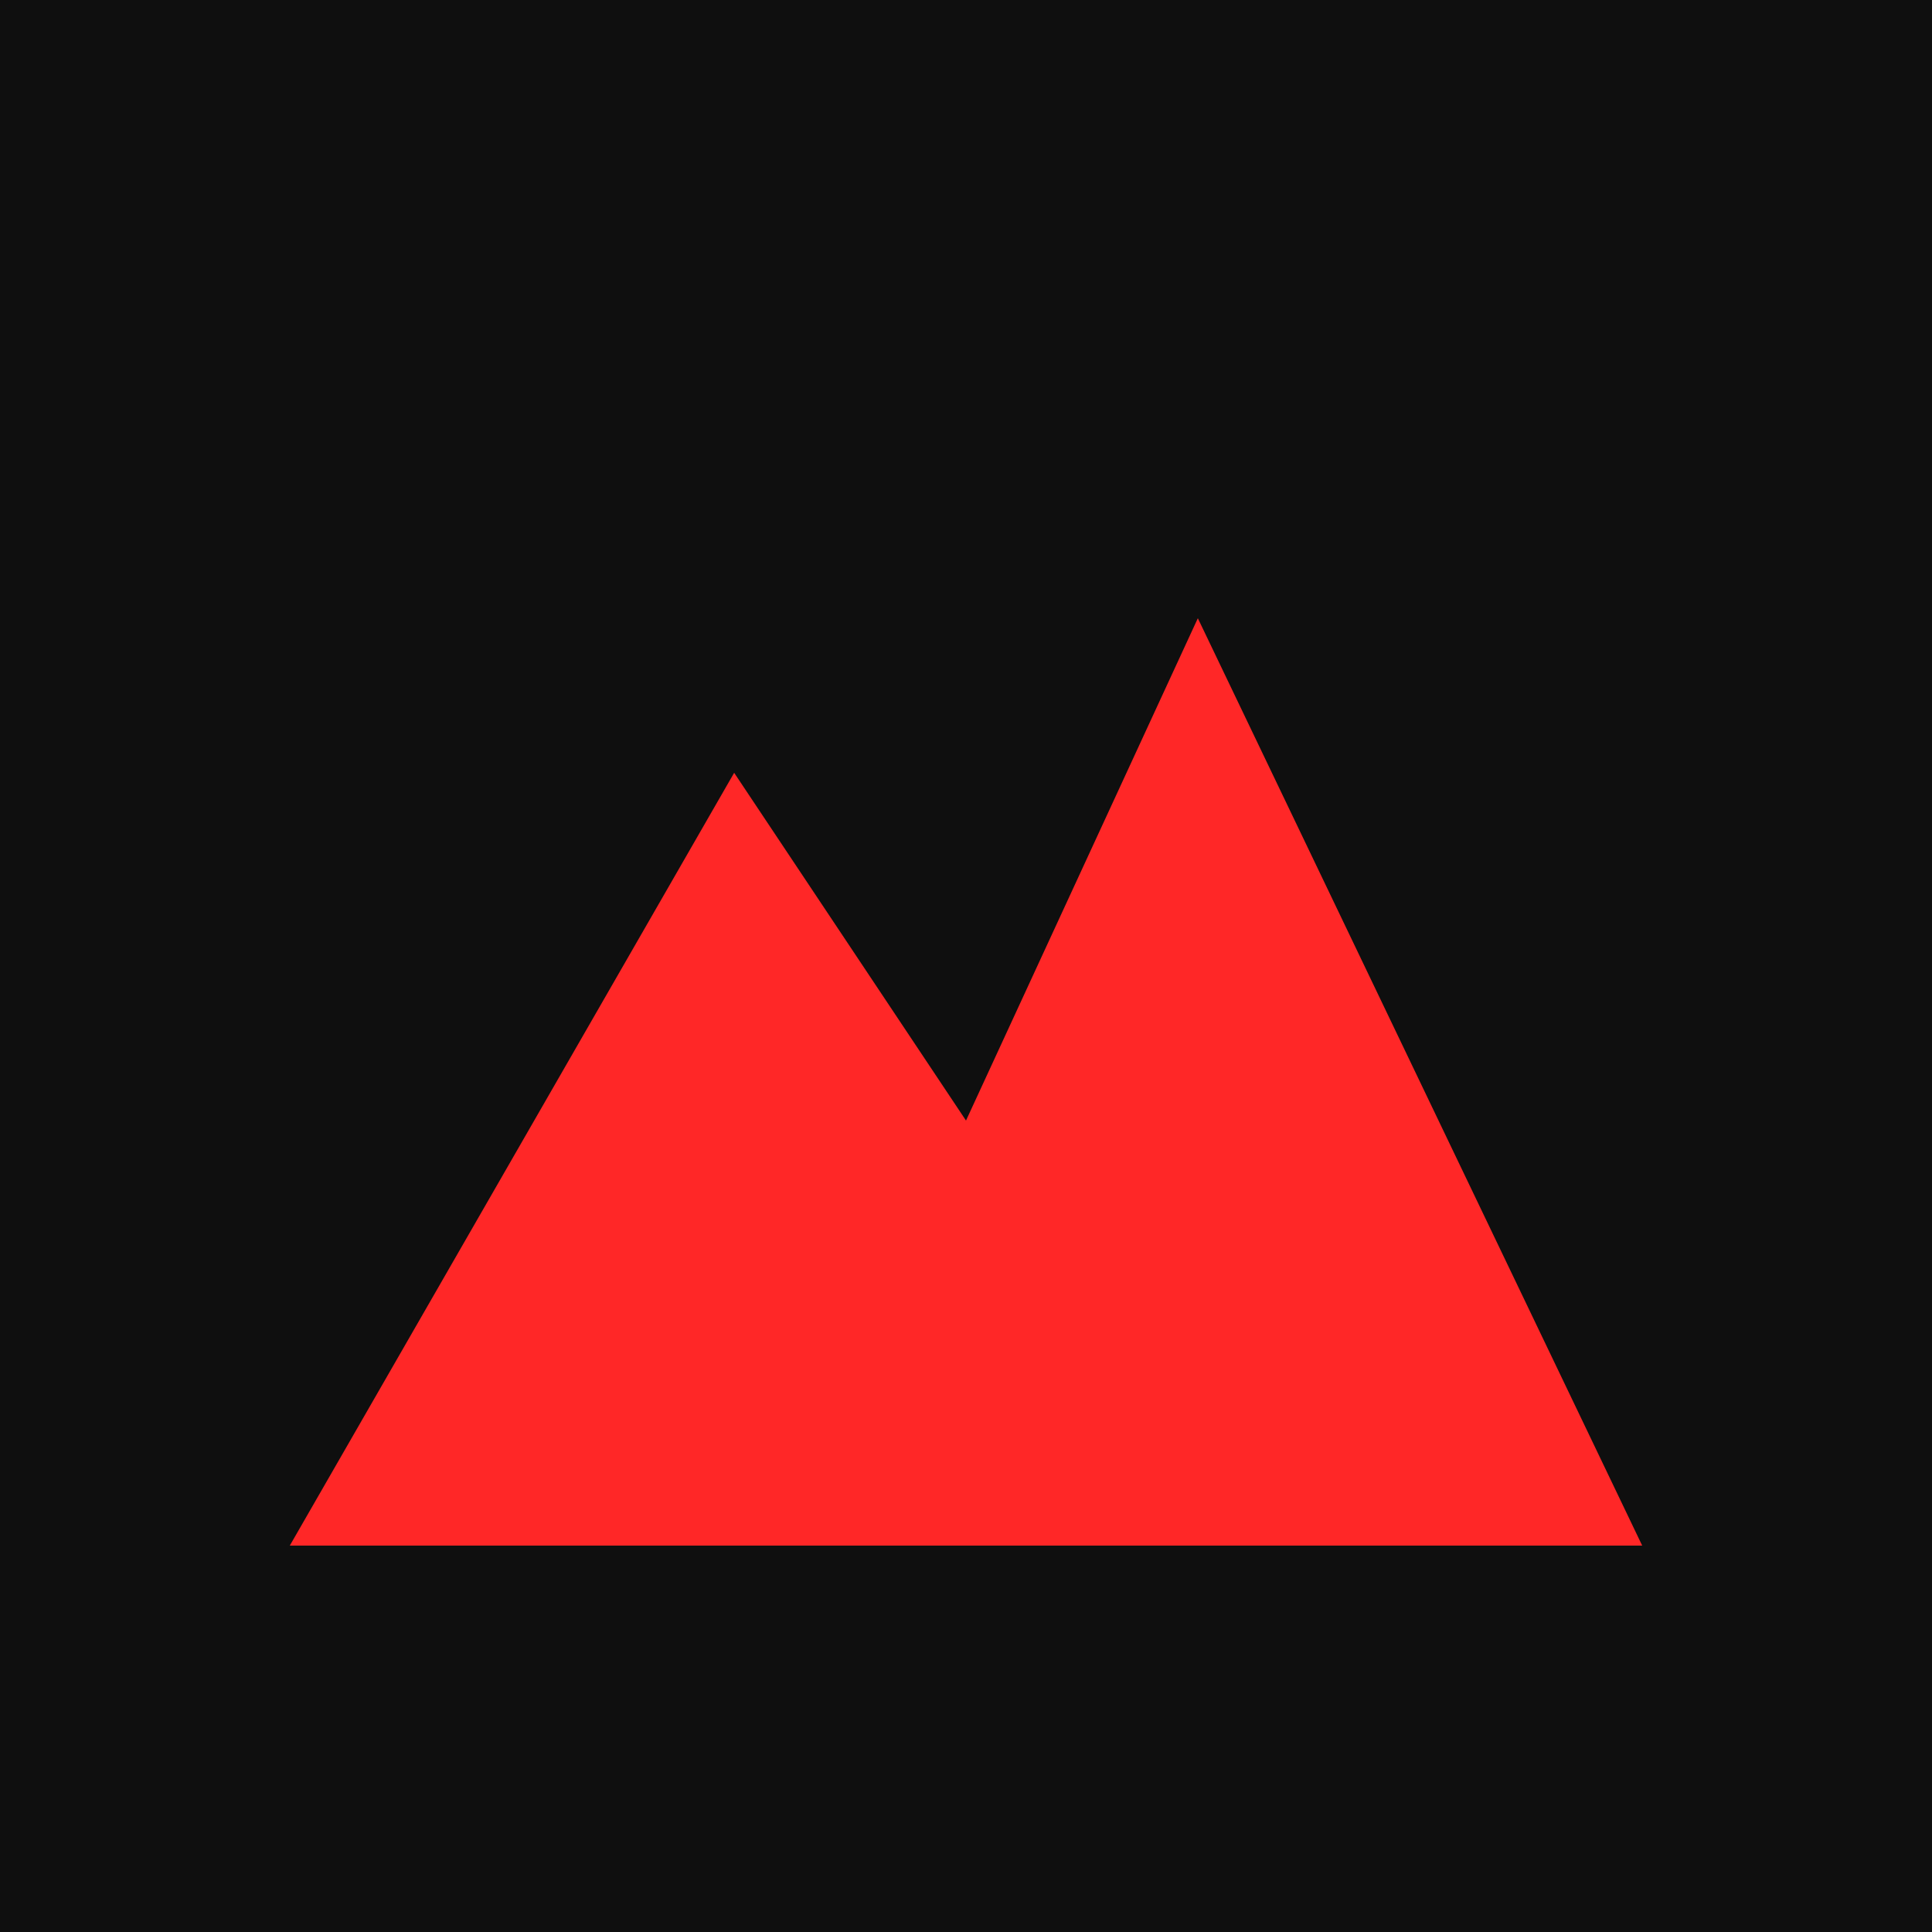
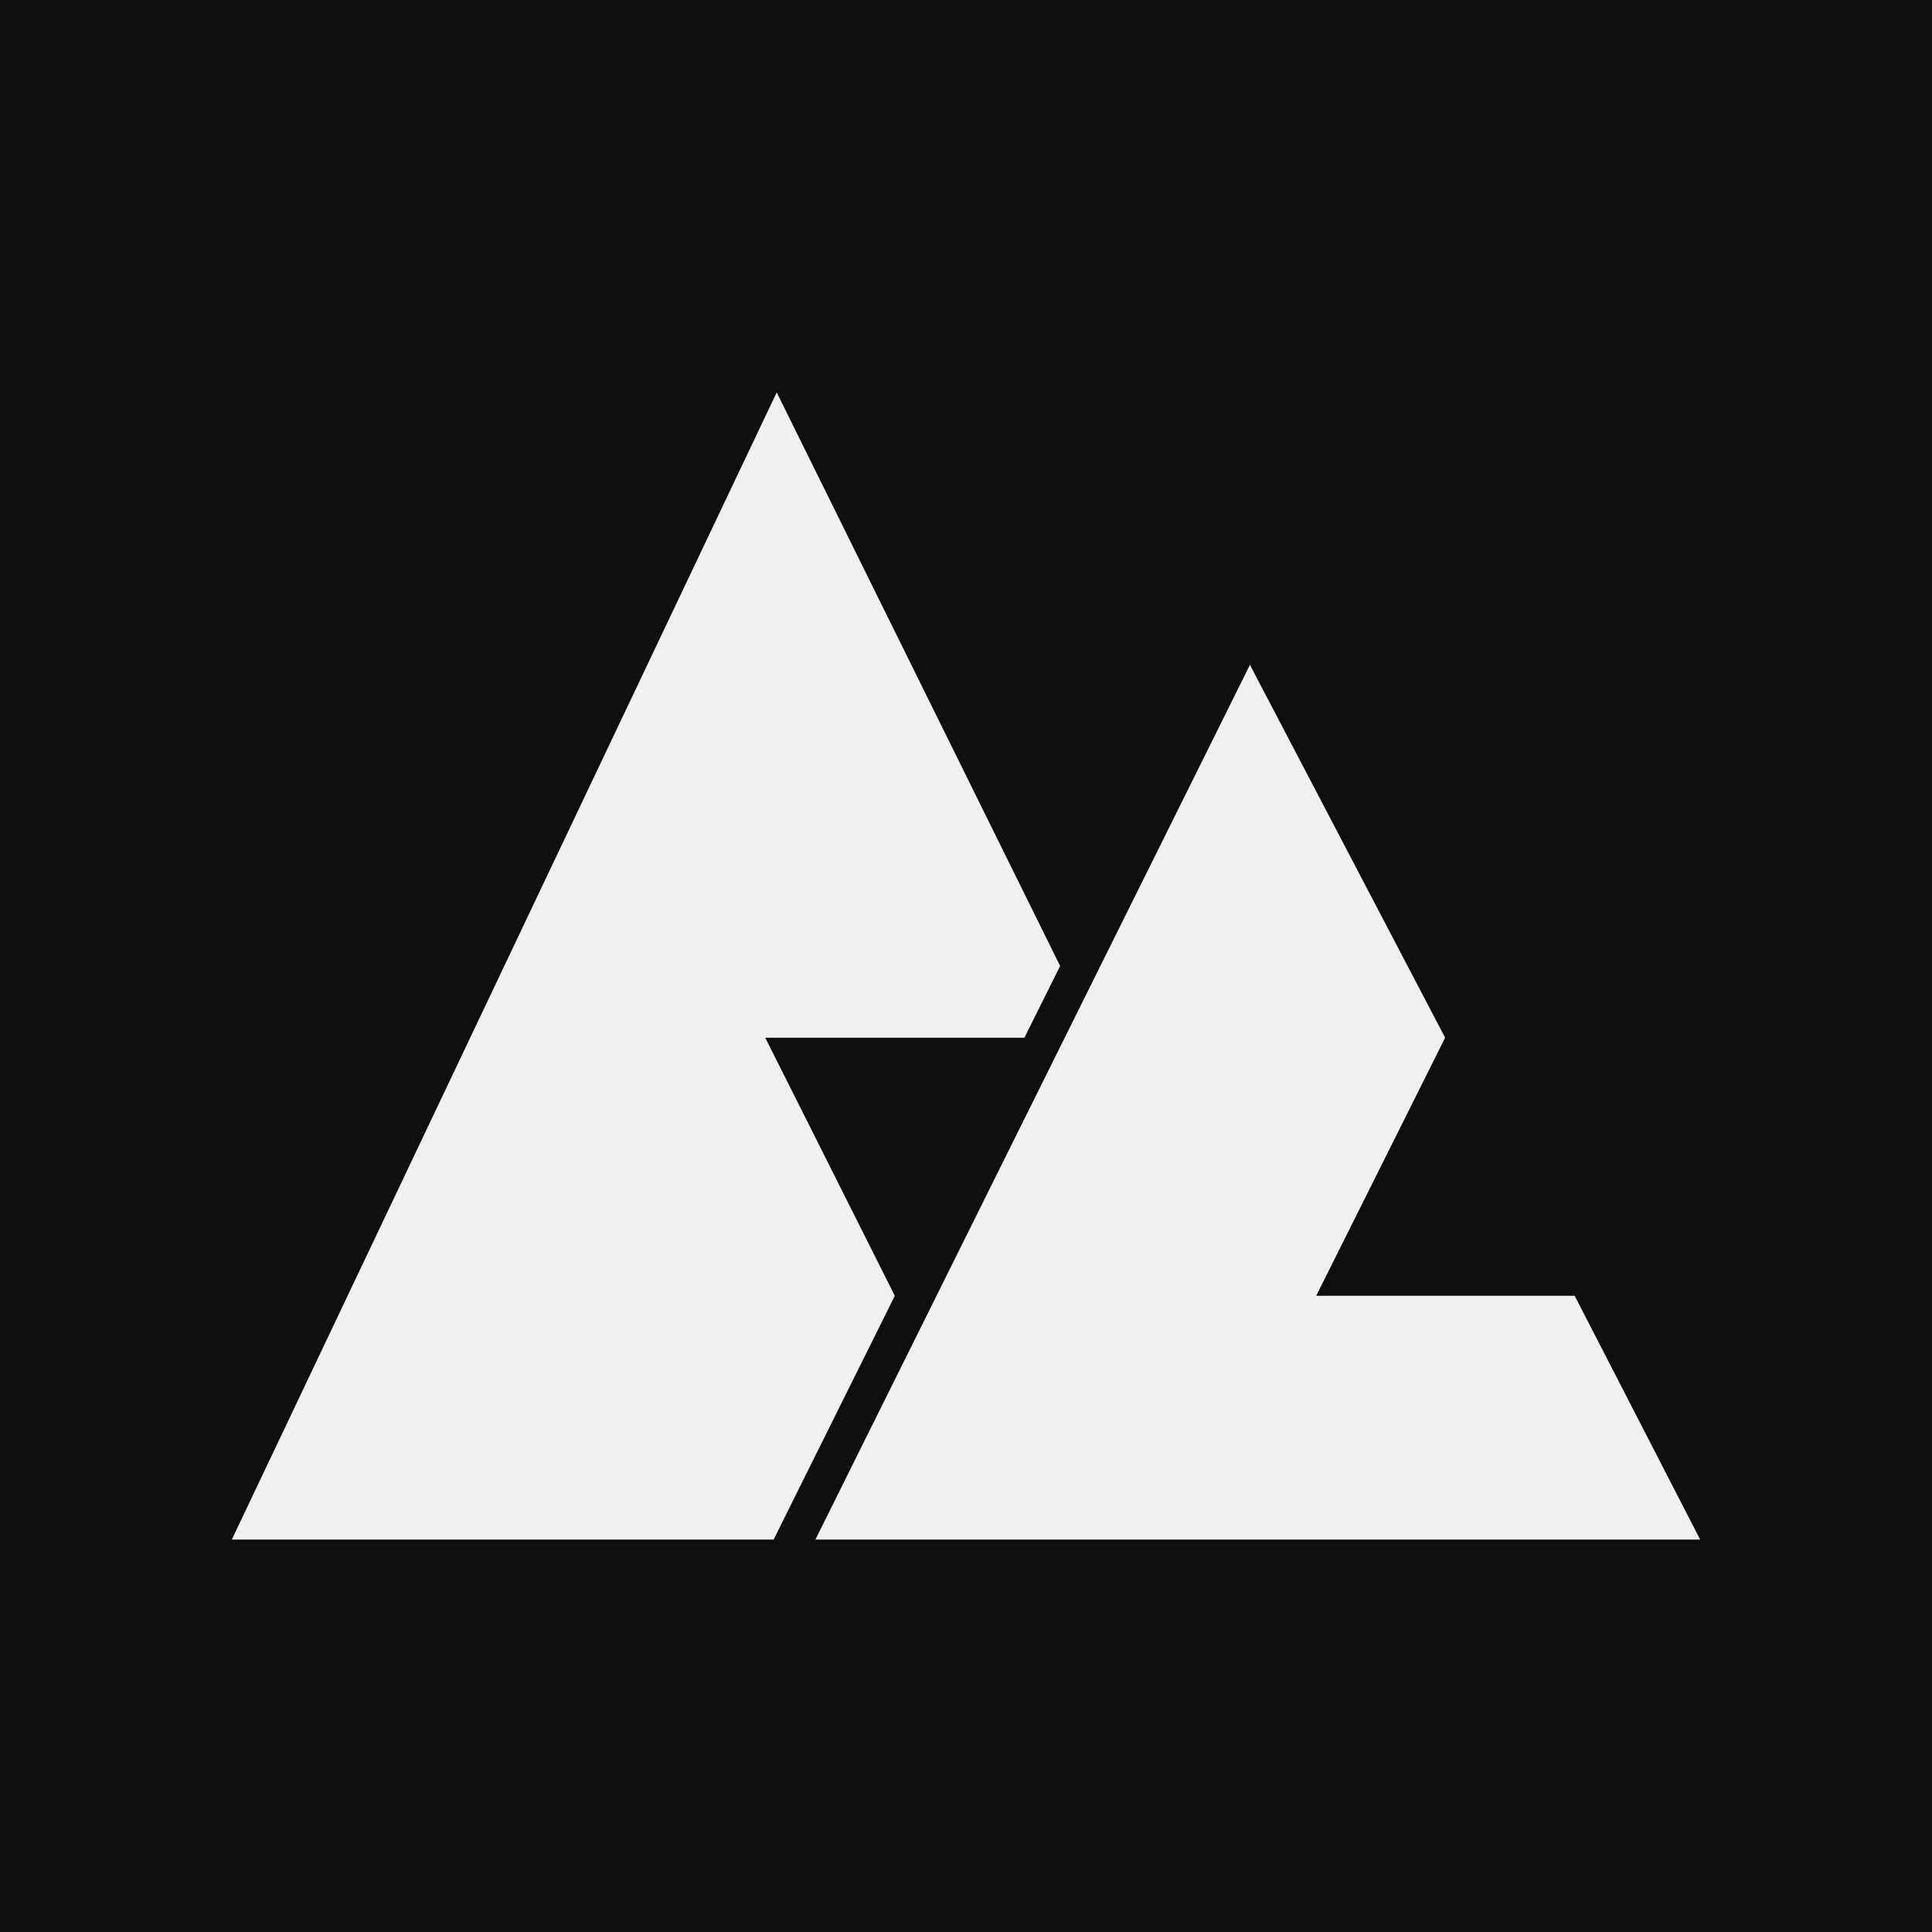
<svg xmlns="http://www.w3.org/2000/svg" viewBox="0 0 100 100">
  <rect width="100" height="100" fill="#0f0f0f" />
-   <path d="M15 80 L38 40 L50 58 L62 32 L85 80 Z" fill="#ff2727" />
+   <g transform="translate(12,11.4062) scale(0.61849)">
+     <path d="M45.6,14.4l23.718,48l-2.99,6l-21.689,0l10.843,21.6l-10.142,20.4l-45.342,0l45.6,-96Z" fill="#f0f0f0" />
+     <path d="M85.203,37.2l16.333,31.2l-10.787,21.6l21.63,0l10.501,20.4l-74.042,0l36.364,-73.2Z" fill="#f0f0f0" />
+   </g>
</svg>
